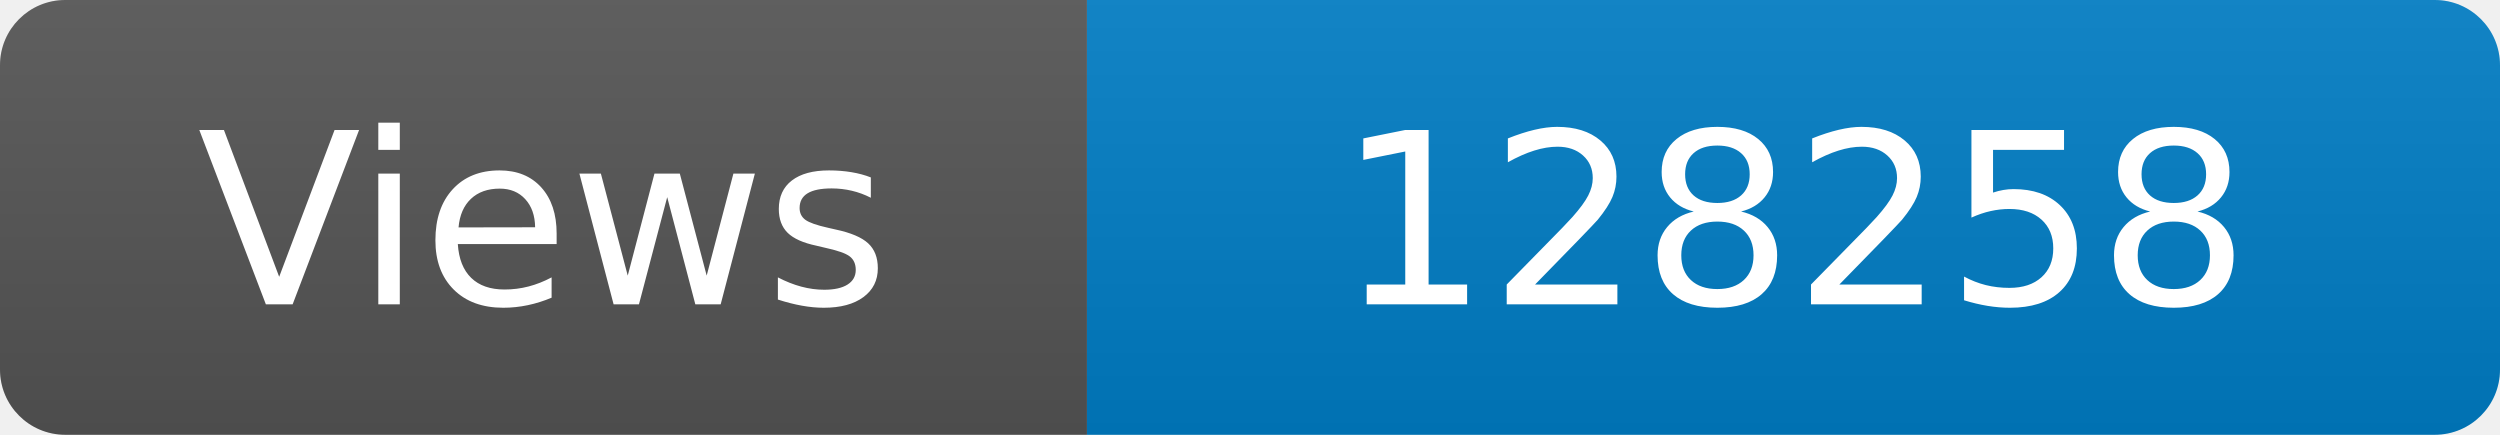
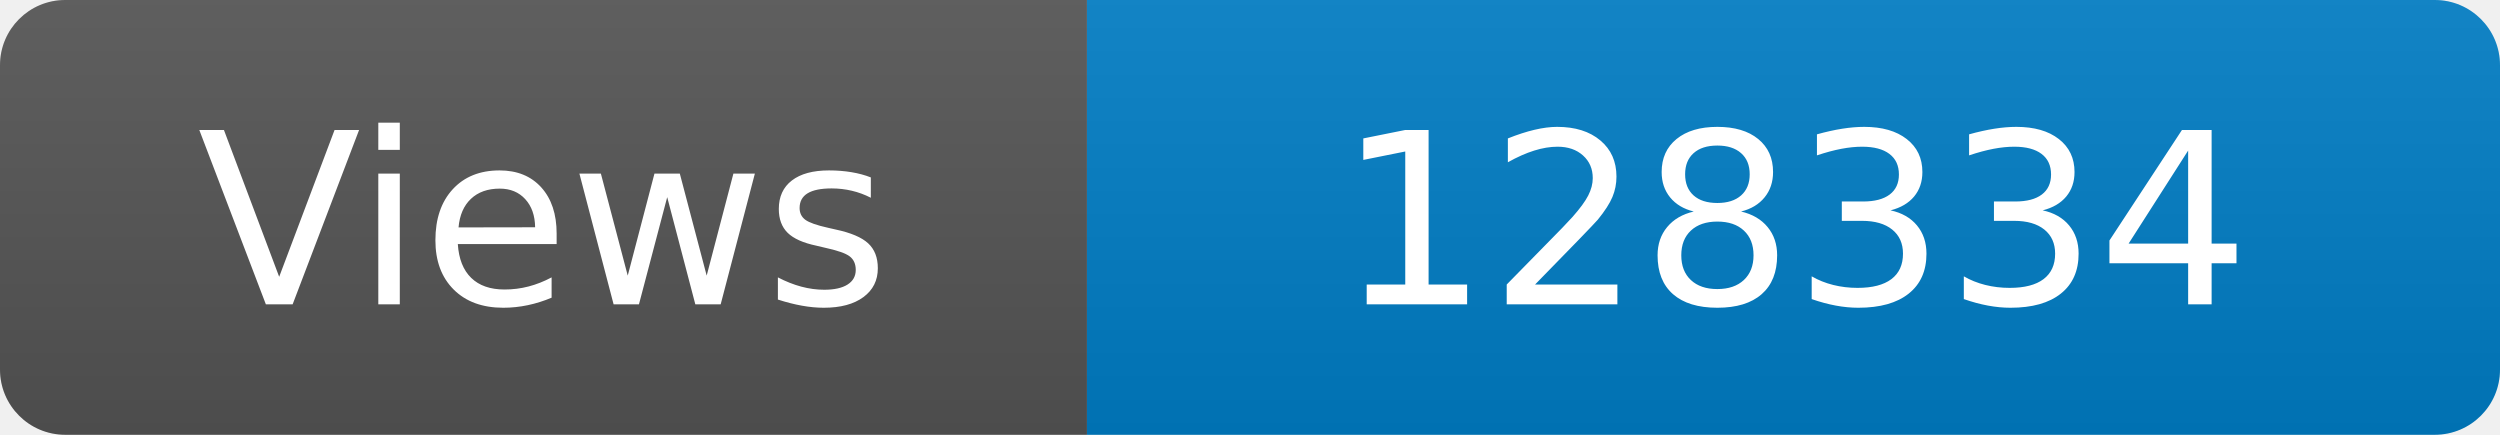
<svg xmlns="http://www.w3.org/2000/svg" width="115" height="20" role="img" aria-label="Maintained?: yes">
  <linearGradient id="s" x2="0" y2="100%">
    <stop offset="0" stop-color="#bbb" stop-opacity=".1" />
    <stop offset="1" stop-opacity=".1" />
  </linearGradient>
  <clipPath id="r">
    <rect width="115" height="20" rx="3" fill="#fff" />
  </clipPath>
  <g clip-path="url(#r)">
    <rect width="50" height="20" fill="#555" />
    <rect x="50" width="160" height="20" fill="#007ec6" />
    <rect width="115" height="20" fill="url(#s)" />
  </g>
  <g fill="#fff" text-anchor="middle" font-family="Verdana,Geneva,DejaVu Sans,sans-serif" font-size="110">
    <text x="250" y="140" transform="scale(.1)" fill="#fff">Views</text>
-     <text x="825" y="140" transform="scale(.1)" fill="#fff">128258</text>
+     <text x="825" y="140" transform="scale(.1)" fill="#fff">128334</text>
  </g>
</svg>
